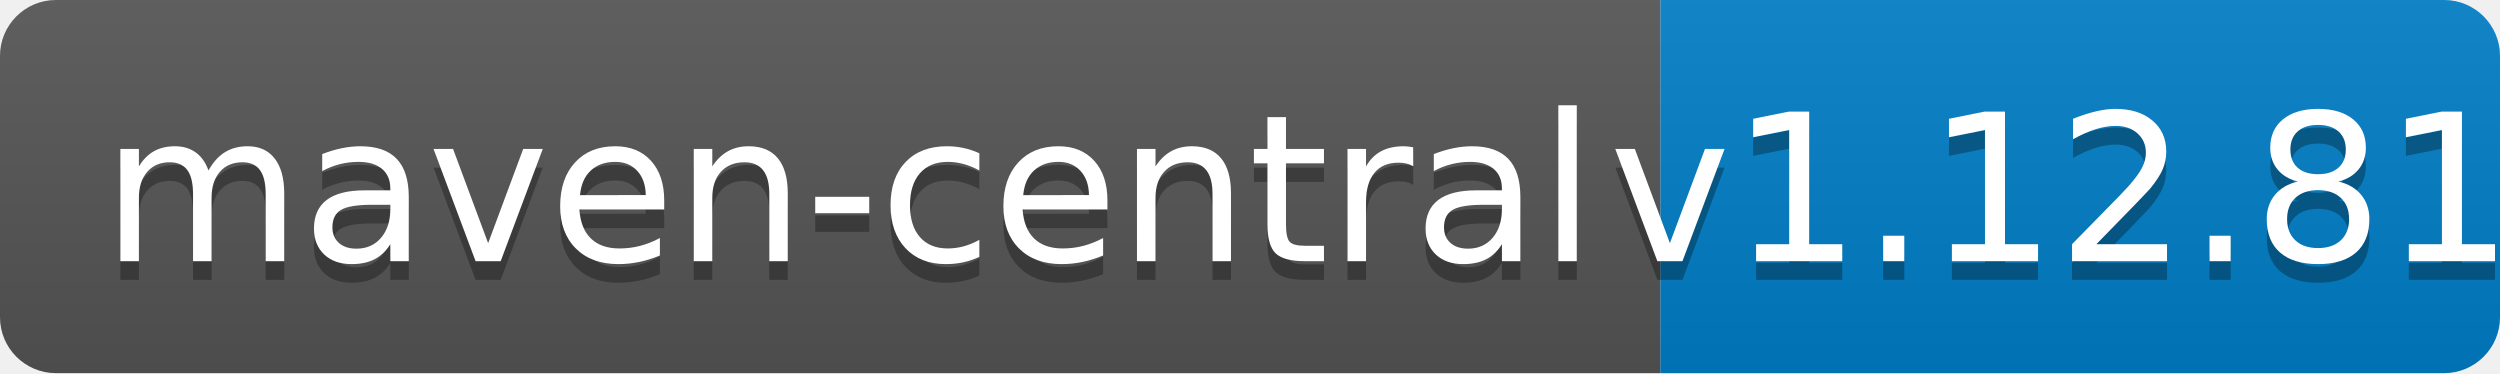
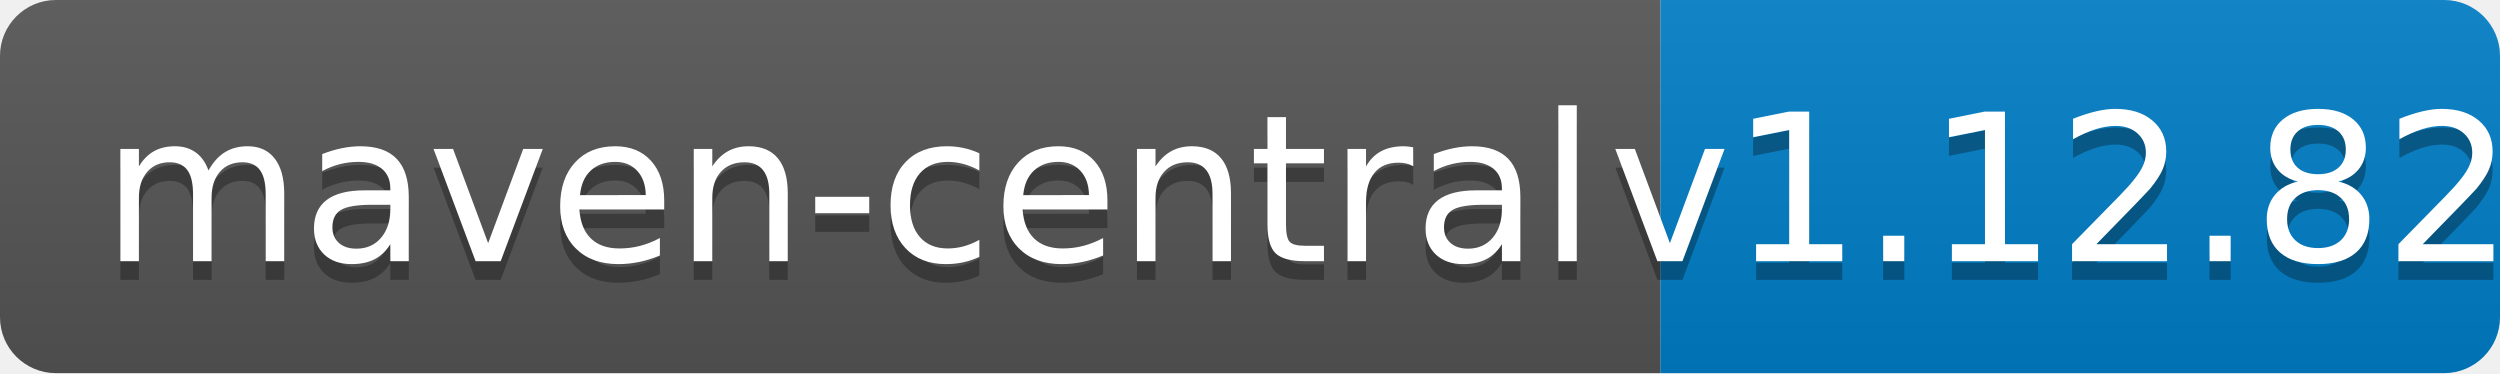
<svg xmlns="http://www.w3.org/2000/svg" width="134" height="20">
  <linearGradient id="b" x2="0" y2="100%">
    <stop offset="0" stop-color="#bbb" stop-opacity=".1" />
    <stop offset="1" stop-opacity=".1" />
  </linearGradient>
  <clipPath id="a">
    <rect width="134" height="20" rx="3" fill="#fff" />
  </clipPath>
  <g clip-path="url(#a)">
    <path fill="#555" d="M0 0h89v20H0z" />
    <path fill="#007ec6" d="M89 0h45v20H89z" />
    <path fill="url(#b)" d="M0 0h134v20H0z" />
  </g>
  <g fill="#fff" text-anchor="middle" font-family="DejaVu Sans,Verdana,Geneva,sans-serif" font-size="110">
    <text x="455" y="150" fill="#010101" fill-opacity=".3" transform="scale(.1)" textLength="790">maven-central</text>
    <text x="455" y="140" transform="scale(.1)" textLength="790">maven-central</text>
-     <text x="1105" y="150" fill="#010101" fill-opacity=".3" transform="scale(.1)" textLength="350">v1.12.81</text>
-     <text x="1105" y="140" transform="scale(.1)" textLength="350">v1.12.81</text>
+     <text x="1105" y="150" fill="#010101" fill-opacity=".3" transform="scale(.1)" textLength="350">v1.12.82</text>
+     <text x="1105" y="140" transform="scale(.1)" textLength="350">v1.12.82</text>
  </g>
</svg>
